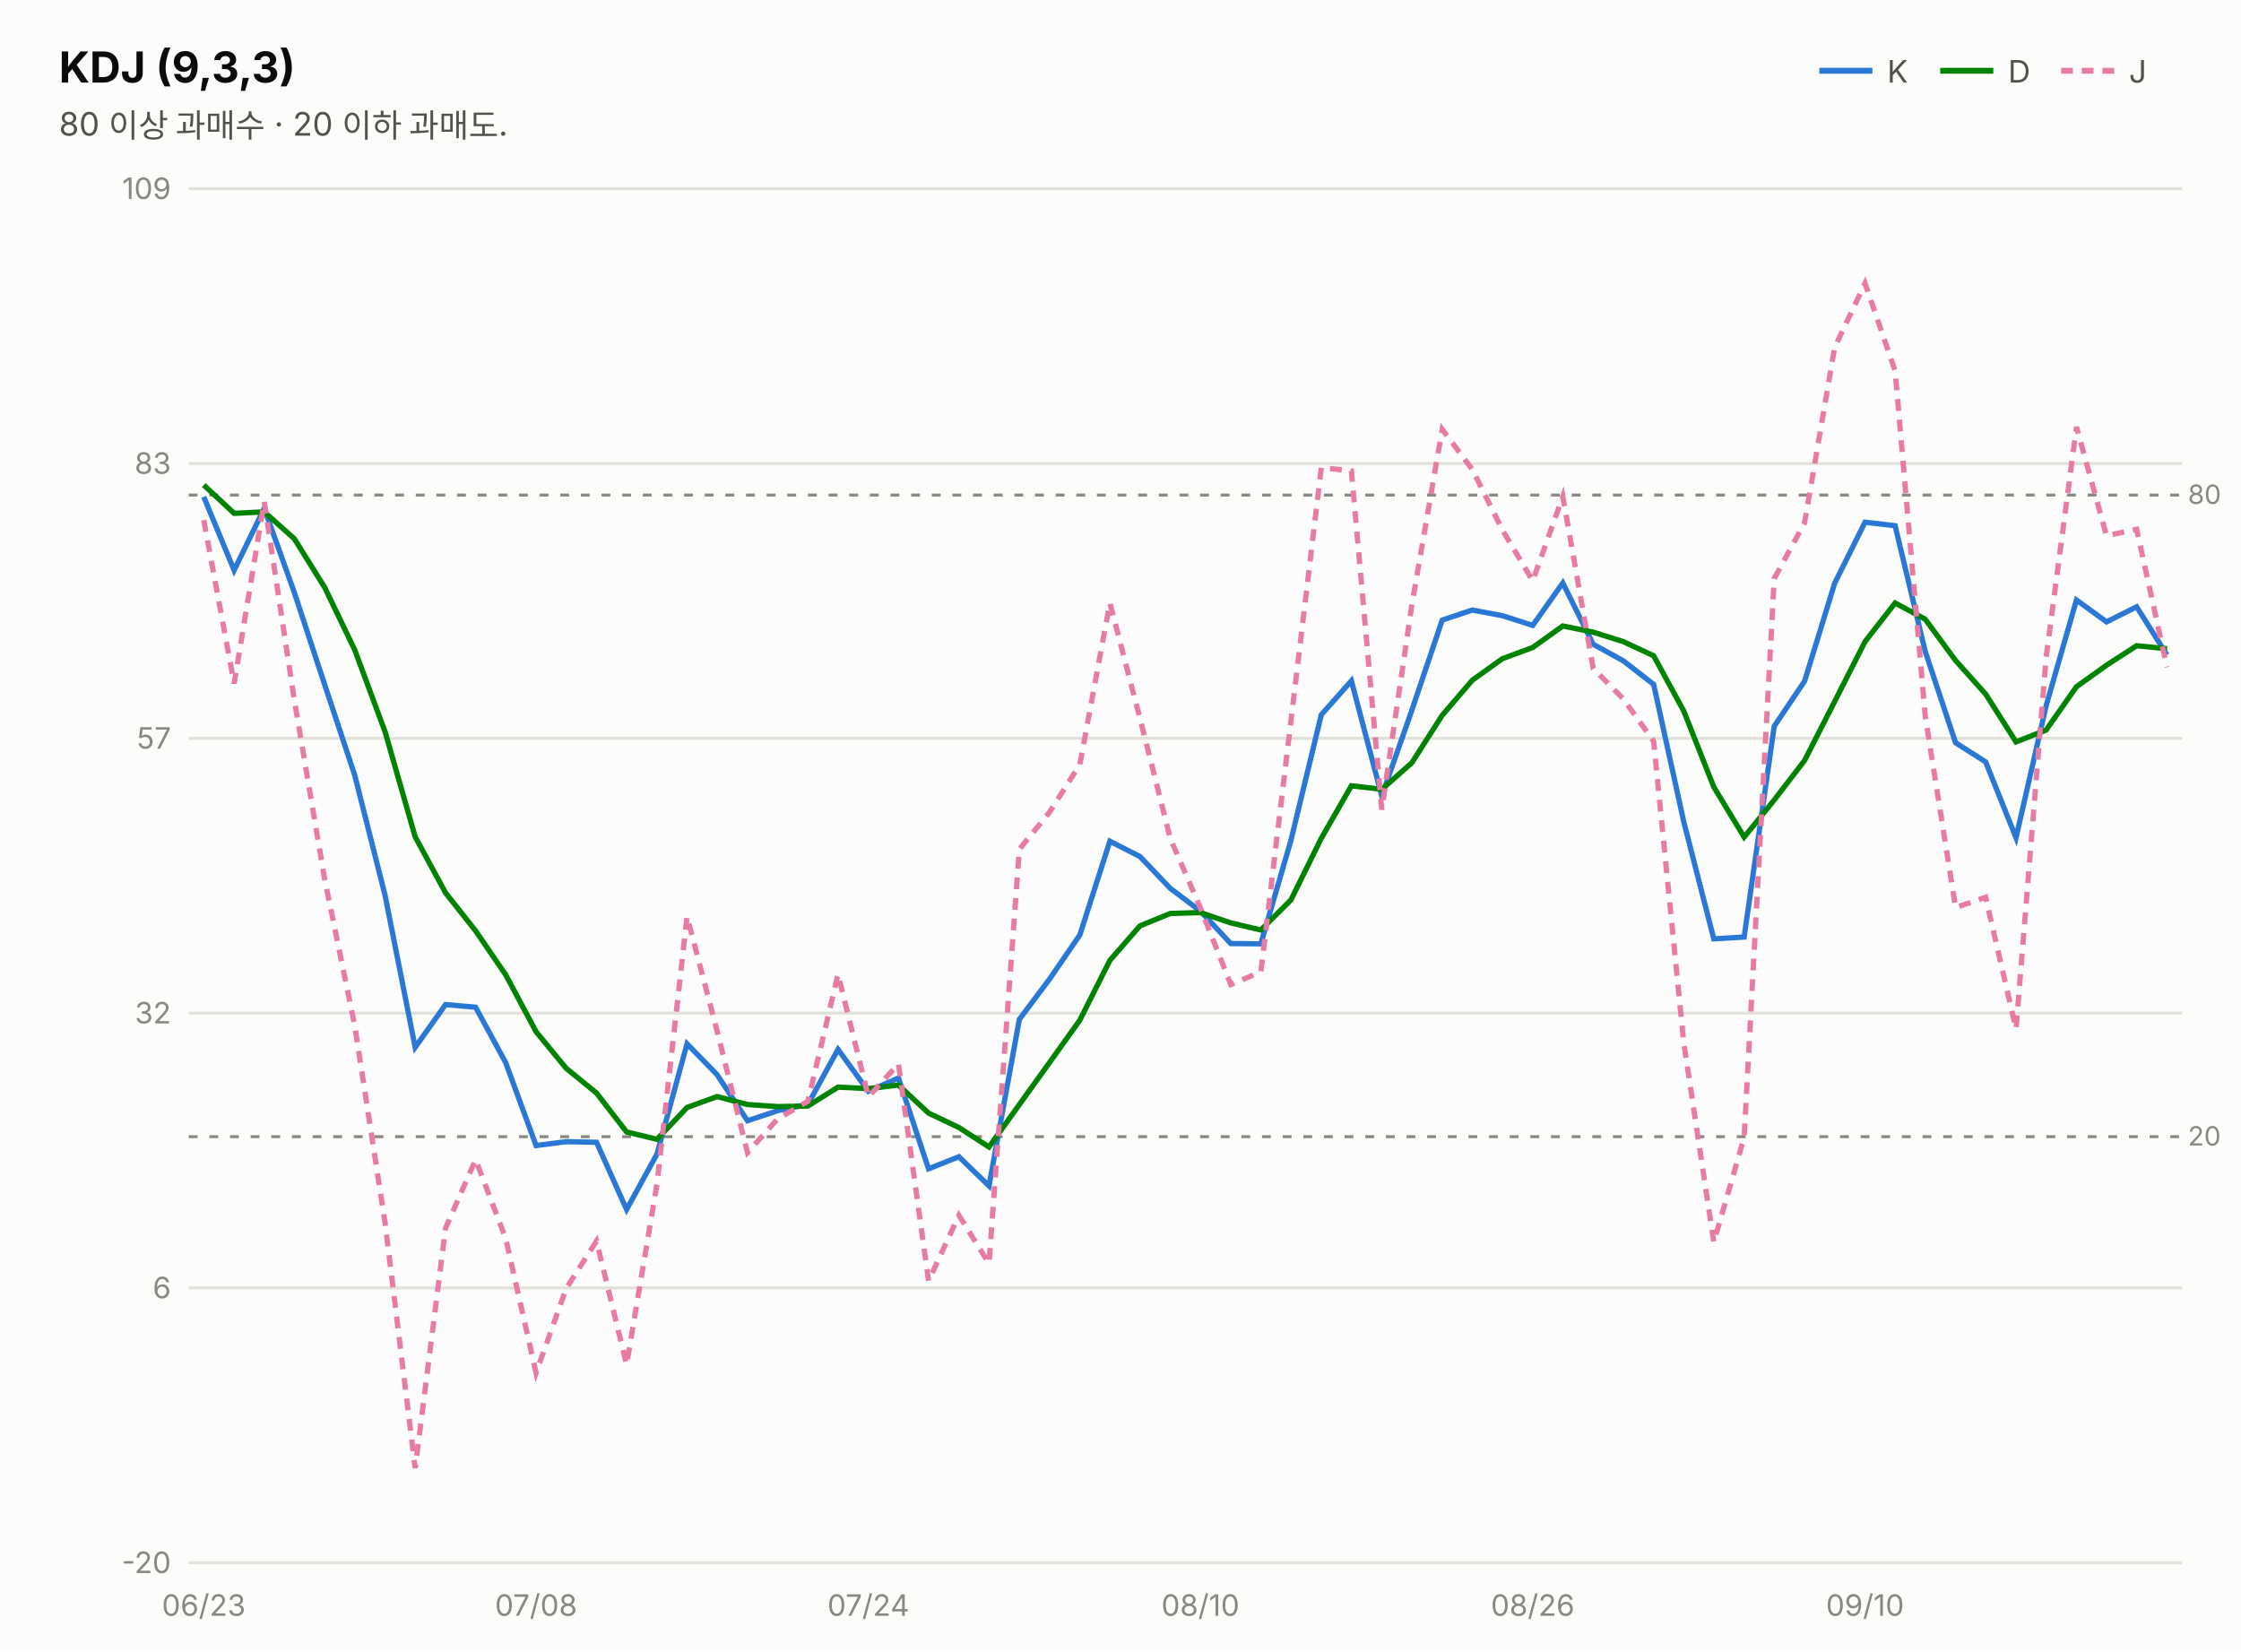
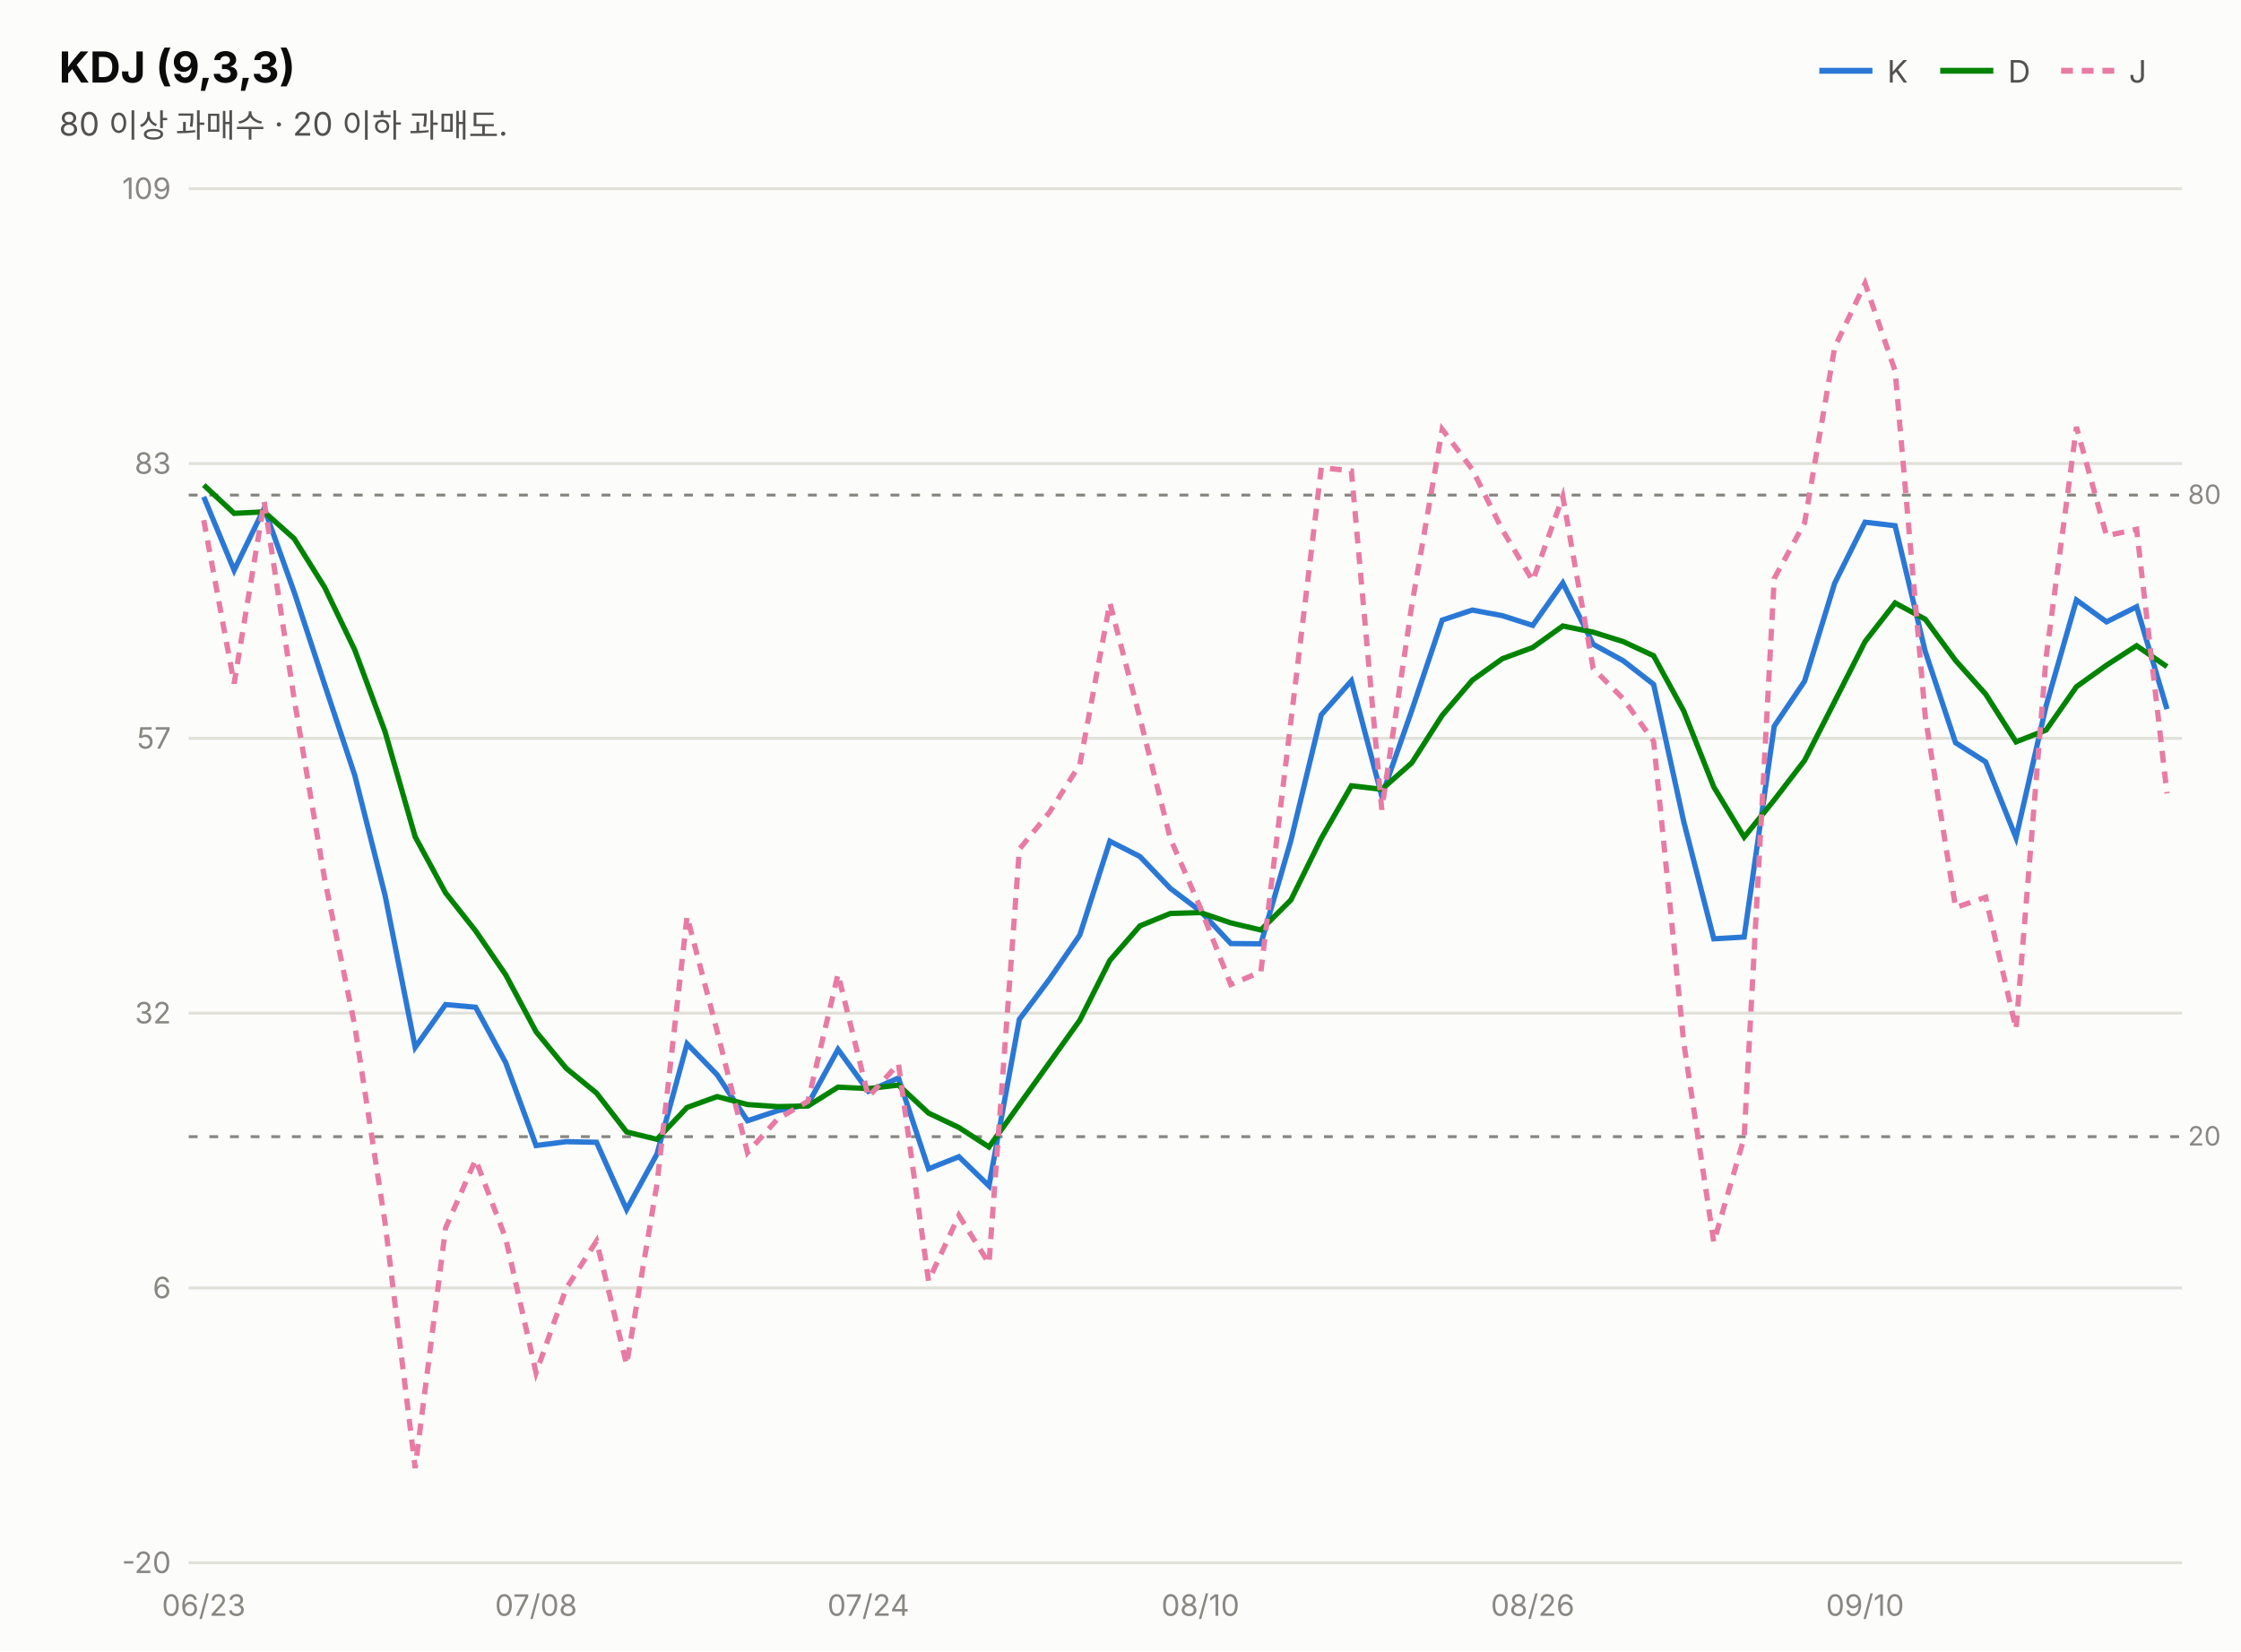
<svg xmlns="http://www.w3.org/2000/svg" width="760" height="560" viewBox="0 0 760 560" font-family="system-ui,-apple-system,&quot;Segoe UI&quot;,&quot;Malgun Gothic&quot;,&quot;Apple SD Gothic Neo&quot;,sans-serif">
  <rect width="760" height="560" fill="#fcfcfb" />
  <text x="20" y="28" font-size="14.5" font-weight="700" fill="#0b0b0b">KDJ (9,3,3)</text>
  <text x="20" y="46" font-size="11" fill="#52514e">80 이상 과매수 · 20 이하 과매도.</text>
  <line x1="617" y1="24" x2="635" y2="24" stroke="#2a78d6" stroke-width="2" />
  <text x="640" y="28" font-size="10.5" fill="#52514e">K</text>
  <line x1="658" y1="24" x2="676" y2="24" stroke="#008300" stroke-width="2" />
  <text x="681" y="28" font-size="10.5" fill="#52514e">D</text>
  <line x1="699" y1="24" x2="717" y2="24" stroke="#e87ba4" stroke-width="2" stroke-dasharray="4 3" />
  <text x="722" y="28" font-size="10.5" fill="#52514e">J</text>
  <line x1="64" y1="530.0" x2="740" y2="530.0" stroke="#e1e0d9" stroke-width="1" />
  <text x="58" y="533.5" font-size="10" fill="#898781" text-anchor="end" style="font-variant-numeric:tabular-nums">-20</text>
  <line x1="64" y1="436.8" x2="740" y2="436.8" stroke="#e1e0d9" stroke-width="1" />
  <text x="58" y="440.3" font-size="10" fill="#898781" text-anchor="end" style="font-variant-numeric:tabular-nums">6</text>
  <line x1="64" y1="343.6" x2="740" y2="343.6" stroke="#e1e0d9" stroke-width="1" />
  <text x="58" y="347.1" font-size="10" fill="#898781" text-anchor="end" style="font-variant-numeric:tabular-nums">32</text>
  <line x1="64" y1="250.4" x2="740" y2="250.4" stroke="#e1e0d9" stroke-width="1" />
  <text x="58" y="253.9" font-size="10" fill="#898781" text-anchor="end" style="font-variant-numeric:tabular-nums">57</text>
  <line x1="64" y1="157.2" x2="740" y2="157.2" stroke="#e1e0d9" stroke-width="1" />
  <text x="58" y="160.7" font-size="10" fill="#898781" text-anchor="end" style="font-variant-numeric:tabular-nums">83</text>
  <line x1="64" y1="64.0" x2="740" y2="64.0" stroke="#e1e0d9" stroke-width="1" />
  <text x="58" y="67.5" font-size="10" fill="#898781" text-anchor="end" style="font-variant-numeric:tabular-nums">109</text>
  <line x1="64" y1="167.9" x2="740" y2="167.9" stroke="#898781" stroke-width="1" stroke-dasharray="3 4" />
  <text x="742" y="170.9" font-size="9" fill="#898781">80</text>
  <line x1="64" y1="385.5" x2="740" y2="385.5" stroke="#898781" stroke-width="1" stroke-dasharray="3 4" />
  <text x="742" y="388.5" font-size="9" fill="#898781">20</text>
-   <path d="M69.1,168.5 L79.4,193.4 L89.6,172.4 L99.8,200.9 L110.1,232.2 L120.3,262.9 L130.6,303.7 L140.8,355.2 L151.1,340.7 L161.3,341.6 L171.5,360.4 L181.8,388.5 L192.0,387.2 L202.3,387.4 L212.5,410.2 L222.8,391.4 L233.0,354.0 L243.2,364.5 L253.5,380.1 L263.7,376.7 L274.0,374.5 L284.2,355.9 L294.5,370.1 L304.7,365.6 L314.9,396.4 L325.2,392.3 L335.4,402.2 L345.7,345.7 L355.9,332.1 L366.2,317.1 L376.4,285.3 L386.6,290.5 L396.9,301.3 L407.1,309.0 L417.4,320.0 L427.6,320.1 L437.8,285.0 L448.1,242.4 L458.3,230.9 L468.6,270.0 L478.8,240.9 L489.1,210.3 L499.3,206.9 L509.5,208.8 L519.8,212.1 L530.0,197.7 L540.3,218.5 L550.5,224.1 L560.8,232.1 L571.0,278.6 L581.2,318.4 L591.5,317.8 L601.7,246.3 L612.0,231.0 L622.2,197.8 L632.5,177.1 L642.7,178.3 L652.9,220.9 L663.2,251.9 L673.4,258.4 L683.7,284.1 L693.9,239.4 L704.2,203.5 L714.4,210.9 L724.6,205.8 L734.9,222.1" fill="none" stroke="#2a78d6" stroke-width="1.8" />
-   <path d="M69.1,164.5 L79.4,174.1 L89.6,173.6 L99.8,182.7 L110.1,199.2 L120.3,220.4 L130.6,248.2 L140.8,283.8 L151.1,302.8 L161.3,315.7 L171.5,330.6 L181.8,349.9 L192.0,362.3 L202.3,370.7 L212.5,383.9 L222.8,386.4 L233.0,375.6 L243.2,371.9 L253.5,374.6 L263.7,375.3 L274.0,375.1 L284.2,368.7 L294.5,369.2 L304.7,368.0 L314.9,377.5 L325.2,382.4 L335.4,389.0 L345.7,374.6 L355.9,360.4 L366.2,346.0 L376.4,325.7 L386.6,314.0 L396.9,309.8 L407.1,309.5 L417.4,313.0 L427.6,315.4 L437.8,305.2 L448.1,284.3 L458.3,266.5 L468.6,267.7 L478.8,258.7 L489.1,242.6 L499.3,230.7 L509.5,223.4 L519.8,219.6 L530.0,212.3 L540.3,214.4 L550.5,217.6 L560.8,222.4 L571.0,241.1 L581.2,266.9 L591.5,283.9 L601.7,271.3 L612.0,257.9 L622.2,237.9 L632.5,217.6 L642.7,204.5 L652.9,210.0 L663.2,224.0 L673.4,235.4 L683.7,251.6 L693.9,247.6 L704.2,232.9 L714.4,225.6 L724.6,219.0 L734.9,220.0" fill="none" stroke="#008300" stroke-width="1.8" />
-   <path d="M69.1,176.4 L79.4,231.8 L89.6,170.1 L99.8,237.3 L110.1,298.2 L120.3,347.8 L130.6,414.8 L140.8,497.9 L151.1,416.5 L161.3,393.3 L171.5,420.0 L181.8,465.6 L192.0,437.0 L202.3,420.9 L212.5,462.8 L222.8,401.6 L233.0,310.8 L243.2,349.7 L253.5,390.9 L263.7,379.5 L274.0,373.5 L284.2,330.4 L294.5,372.0 L304.7,360.8 L314.9,434.4 L325.2,412.2 L335.4,428.5 L345.7,288.0 L355.9,275.5 L366.2,259.3 L376.4,204.5 L386.6,243.6 L396.9,284.4 L407.1,307.9 L417.4,333.9 L427.6,329.6 L437.8,244.5 L448.1,158.6 L458.3,159.7 L468.6,274.6 L478.8,205.2 L489.1,145.6 L499.3,159.2 L509.5,179.7 L519.8,197.0 L530.0,168.4 L540.3,226.7 L550.5,237.0 L560.8,251.4 L571.0,353.5 L581.2,421.3 L591.5,385.8 L601.7,196.2 L612.0,177.3 L622.2,117.8 L632.5,96.1 L642.7,125.8 L652.9,242.8 L663.2,307.8 L673.4,304.3 L683.7,349.0 L693.9,223.0 L704.2,144.8 L714.4,181.7 L724.6,179.5 L734.9,226.3" fill="none" stroke="#e87ba4" stroke-width="1.8" stroke-dasharray="4 3" />
+   <path d="M69.1,168.5 L79.4,193.4 L89.6,172.4 L99.8,200.9 L110.1,232.2 L120.3,262.9 L130.6,303.7 L140.8,355.2 L151.1,340.7 L161.3,341.6 L171.5,360.4 L181.8,388.5 L192.0,387.2 L202.3,387.4 L212.5,410.2 L222.8,391.4 L233.0,354.0 L243.2,364.5 L253.5,380.1 L263.7,376.7 L274.0,374.5 L284.2,355.9 L294.5,370.1 L304.7,365.6 L314.9,396.4 L325.2,392.3 L335.4,402.2 L345.7,345.7 L355.9,332.1 L366.2,317.1 L376.4,285.3 L386.6,290.5 L396.9,301.3 L407.1,309.0 L417.4,320.0 L427.6,320.1 L437.8,285.0 L448.1,242.4 L458.3,230.9 L468.6,270.0 L478.8,240.9 L489.1,210.3 L499.3,206.9 L509.5,208.8 L519.8,212.1 L530.0,197.7 L540.3,218.5 L550.5,224.1 L560.8,232.1 L571.0,278.6 L581.2,318.4 L591.5,317.8 L601.7,246.3 L612.0,231.0 L622.2,197.8 L632.5,177.1 L642.7,178.3 L652.9,220.9 L663.2,251.9 L673.4,258.4 L683.7,284.1 L693.9,239.4 L704.2,203.5 L714.4,210.9 L724.6,205.8 L734.9,240.5" fill="none" stroke="#2a78d6" stroke-width="1.8" />
+   <path d="M69.1,164.5 L79.4,174.1 L89.6,173.6 L99.8,182.7 L110.1,199.2 L120.3,220.4 L130.6,248.2 L140.8,283.8 L151.1,302.8 L161.3,315.7 L171.5,330.6 L181.8,349.9 L192.0,362.3 L202.3,370.7 L212.5,383.9 L222.8,386.4 L233.0,375.6 L243.2,371.9 L253.5,374.6 L263.7,375.3 L274.0,375.1 L284.2,368.7 L294.5,369.2 L304.7,368.0 L314.9,377.5 L325.2,382.4 L335.4,389.0 L345.7,374.6 L355.9,360.4 L366.2,346.0 L376.4,325.7 L386.6,314.0 L396.9,309.8 L407.1,309.5 L417.4,313.0 L427.6,315.4 L437.8,305.2 L448.1,284.3 L458.3,266.5 L468.6,267.7 L478.8,258.7 L489.1,242.6 L499.3,230.7 L509.5,223.4 L519.8,219.6 L530.0,212.3 L540.3,214.4 L550.5,217.6 L560.8,222.4 L571.0,241.1 L581.2,266.9 L591.5,283.9 L601.7,271.3 L612.0,257.9 L622.2,237.9 L632.5,217.6 L642.7,204.5 L652.9,210.0 L663.2,224.0 L673.4,235.4 L683.7,251.6 L693.9,247.6 L704.2,232.9 L714.4,225.6 L724.6,219.0 L734.9,226.1" fill="none" stroke="#008300" stroke-width="1.8" />
+   <path d="M69.1,176.4 L79.4,231.8 L89.6,170.1 L99.8,237.3 L110.1,298.2 L120.3,347.8 L130.6,414.8 L140.8,497.9 L151.1,416.5 L161.3,393.3 L171.5,420.0 L181.8,465.6 L192.0,437.0 L202.3,420.9 L212.5,462.8 L222.8,401.6 L233.0,310.8 L243.2,349.7 L253.5,390.9 L263.7,379.5 L274.0,373.5 L284.2,330.4 L294.5,372.0 L304.7,360.8 L314.9,434.4 L325.2,412.2 L335.4,428.5 L345.7,288.0 L355.9,275.5 L366.2,259.3 L376.4,204.5 L386.6,243.6 L396.9,284.4 L407.1,307.9 L417.4,333.9 L427.6,329.6 L437.8,244.5 L448.1,158.6 L458.3,159.7 L468.6,274.6 L478.8,205.2 L489.1,145.6 L499.3,159.2 L509.5,179.7 L519.8,197.0 L530.0,168.4 L540.3,226.7 L550.5,237.0 L560.8,251.4 L571.0,353.5 L581.2,421.3 L591.5,385.8 L601.7,196.2 L612.0,177.3 L622.2,117.8 L632.5,96.1 L642.7,125.8 L652.9,242.8 L663.2,307.8 L673.4,304.3 L683.7,349.0 L693.9,223.0 L704.2,144.8 L714.4,181.7 L724.6,179.5 L734.9,269.1" fill="none" stroke="#e87ba4" stroke-width="1.8" stroke-dasharray="4 3" />
  <text x="69.1" y="548" font-size="10" fill="#898781" text-anchor="middle">06/23</text>
  <text x="181.8" y="548" font-size="10" fill="#898781" text-anchor="middle">07/08</text>
  <text x="294.5" y="548" font-size="10" fill="#898781" text-anchor="middle">07/24</text>
  <text x="407.1" y="548" font-size="10" fill="#898781" text-anchor="middle">08/10</text>
  <text x="519.8" y="548" font-size="10" fill="#898781" text-anchor="middle">08/26</text>
  <text x="632.5" y="548" font-size="10" fill="#898781" text-anchor="middle">09/10</text>
</svg>
